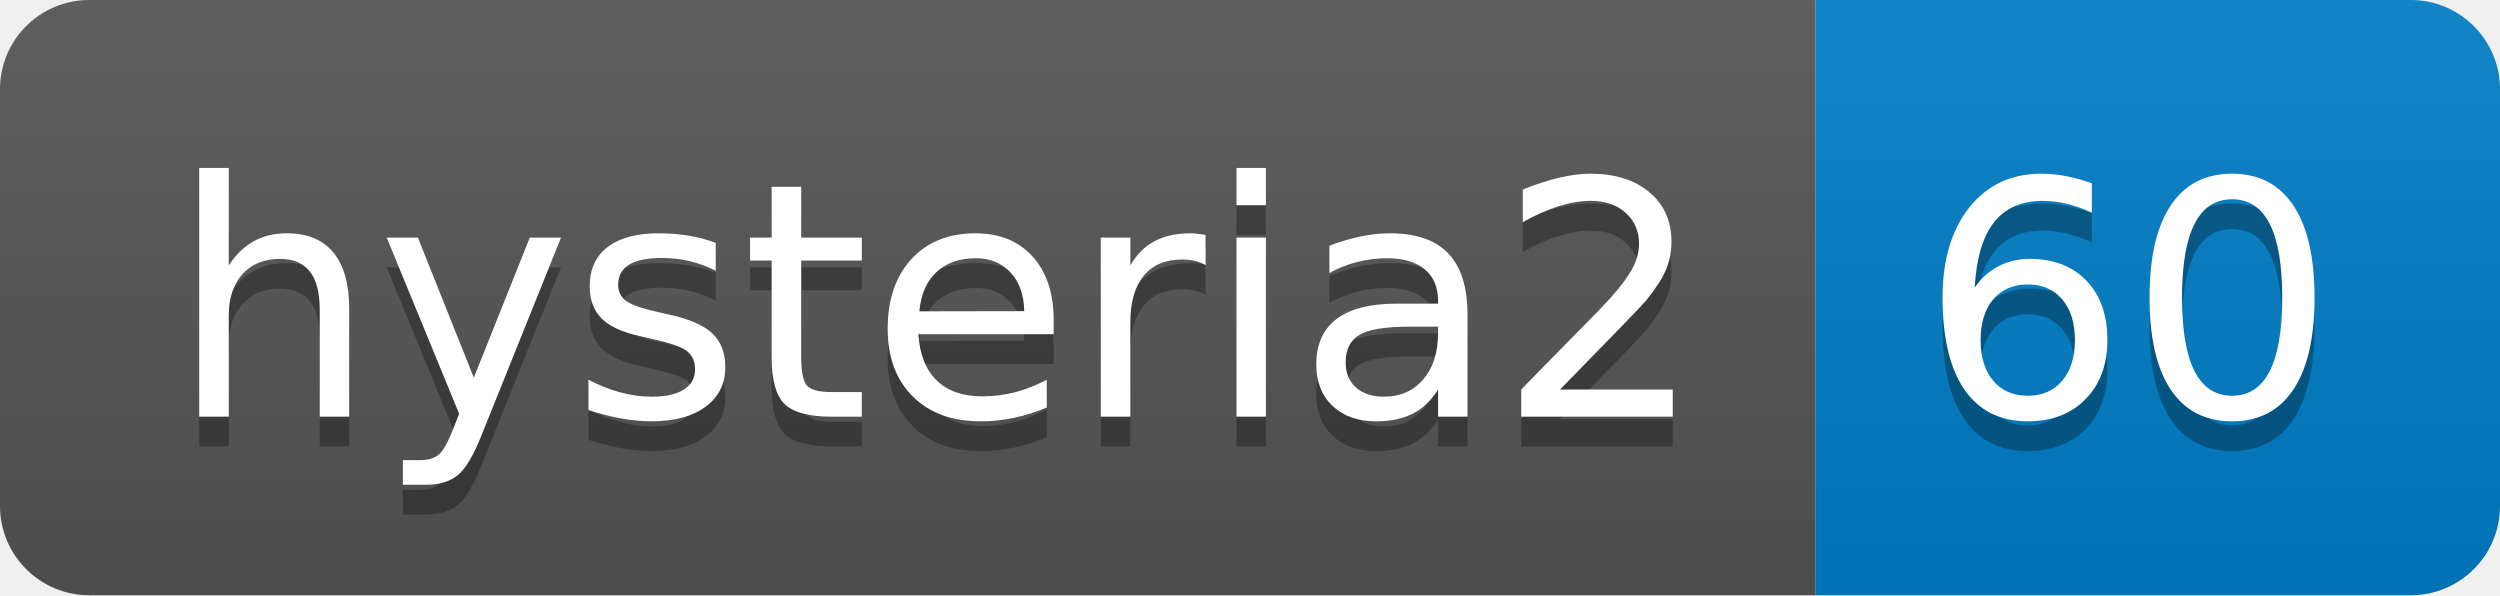
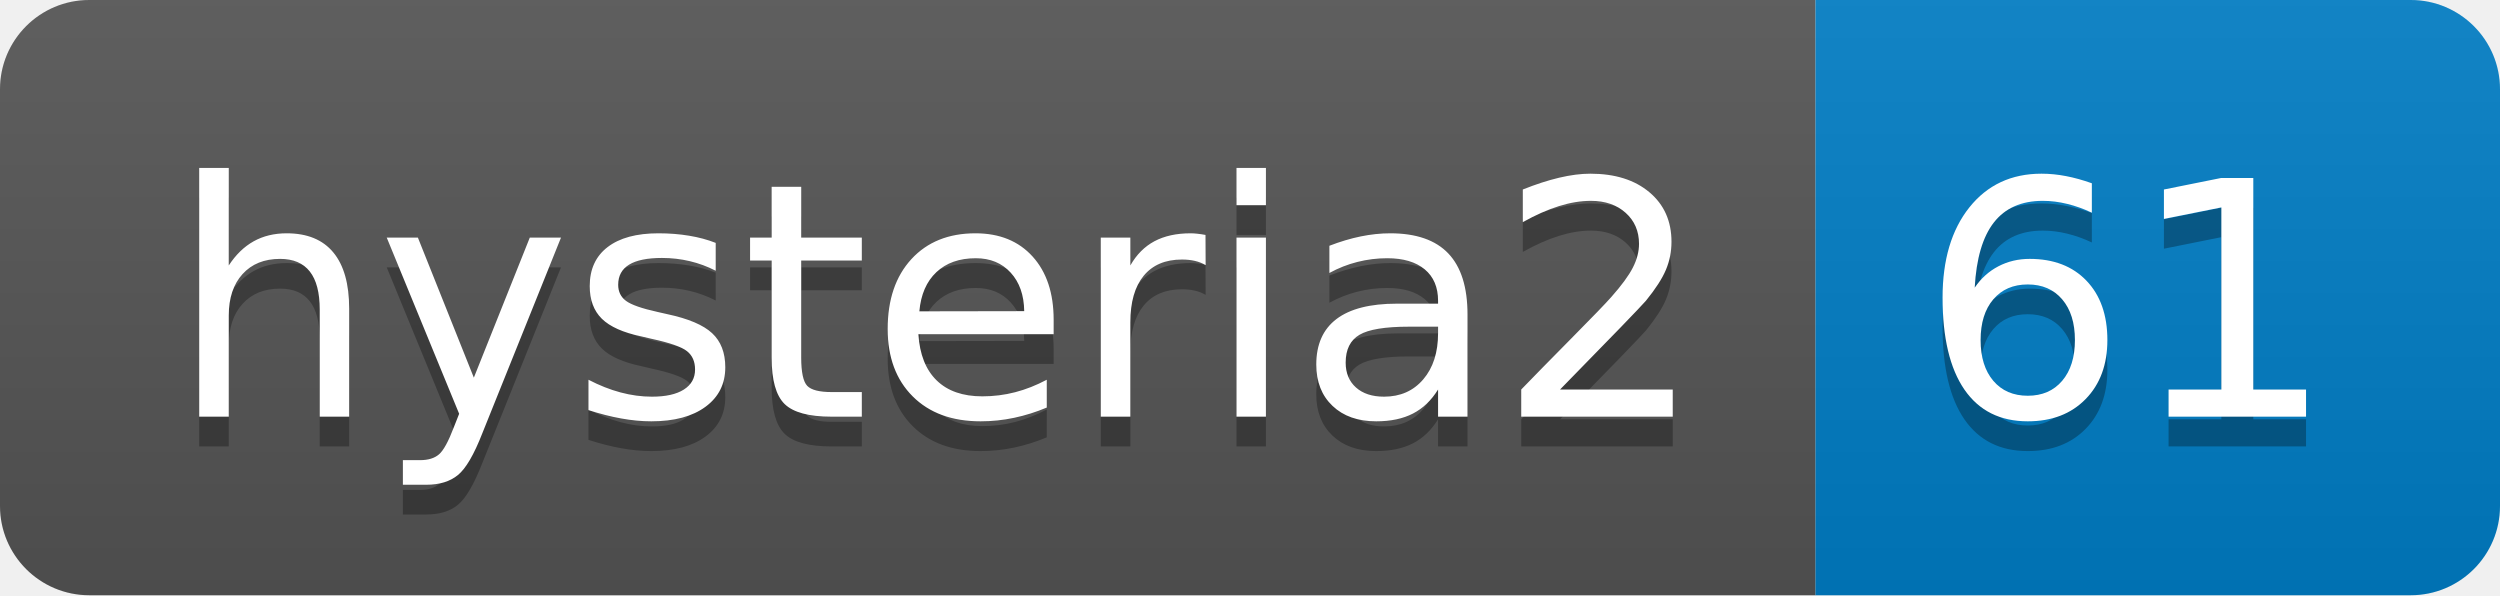
- <svg xmlns="http://www.w3.org/2000/svg" width="84" height="20" role="img" aria-label="hysteria2: 60">
+ <svg xmlns="http://www.w3.org/2000/svg" width="84" height="20" role="img" aria-label="hysteria2: 61">
  <linearGradient id="s" x2="0" y2="100%">
    <stop offset="0" stop-color="#bbb" stop-opacity=".1" />
    <stop offset="1" stop-opacity=".1" />
  </linearGradient>
  <clipPath id="r">
    <rect width="84" height="20" rx="3" fill="#fff" />
  </clipPath>
  <g clip-path="url(#r)">
    <rect width="61" height="20" fill="#555" />
    <rect x="61" width="23" height="20" fill="#007ec6" />
    <rect width="84" height="20" fill="url(#s)" />
  </g>
  <g fill="#fff" text-anchor="middle" font-family="Verdana,Geneva,DejaVu Sans,sans-serif" text-rendering="geometricPrecision" font-size="110">
    <text aria-hidden="true" x="315" y="150" fill="#010101" fill-opacity=".3" transform="scale(.1)" textLength="510">hysteria2</text>
    <text x="315" y="140" transform="scale(.1)" fill="#fff" textLength="510">hysteria2</text>
-     <text aria-hidden="true" x="715" y="150" fill="#010101" fill-opacity=".3" transform="scale(.1)" textLength="130">60</text>
-     <text x="715" y="140" transform="scale(.1)" fill="#fff" textLength="130">60</text>
+     <text aria-hidden="true" x="715" y="150" fill="#010101" fill-opacity=".3" transform="scale(.1)" textLength="130">61</text>
+     <text x="715" y="140" transform="scale(.1)" fill="#fff" textLength="130">61</text>
  </g>
</svg>
